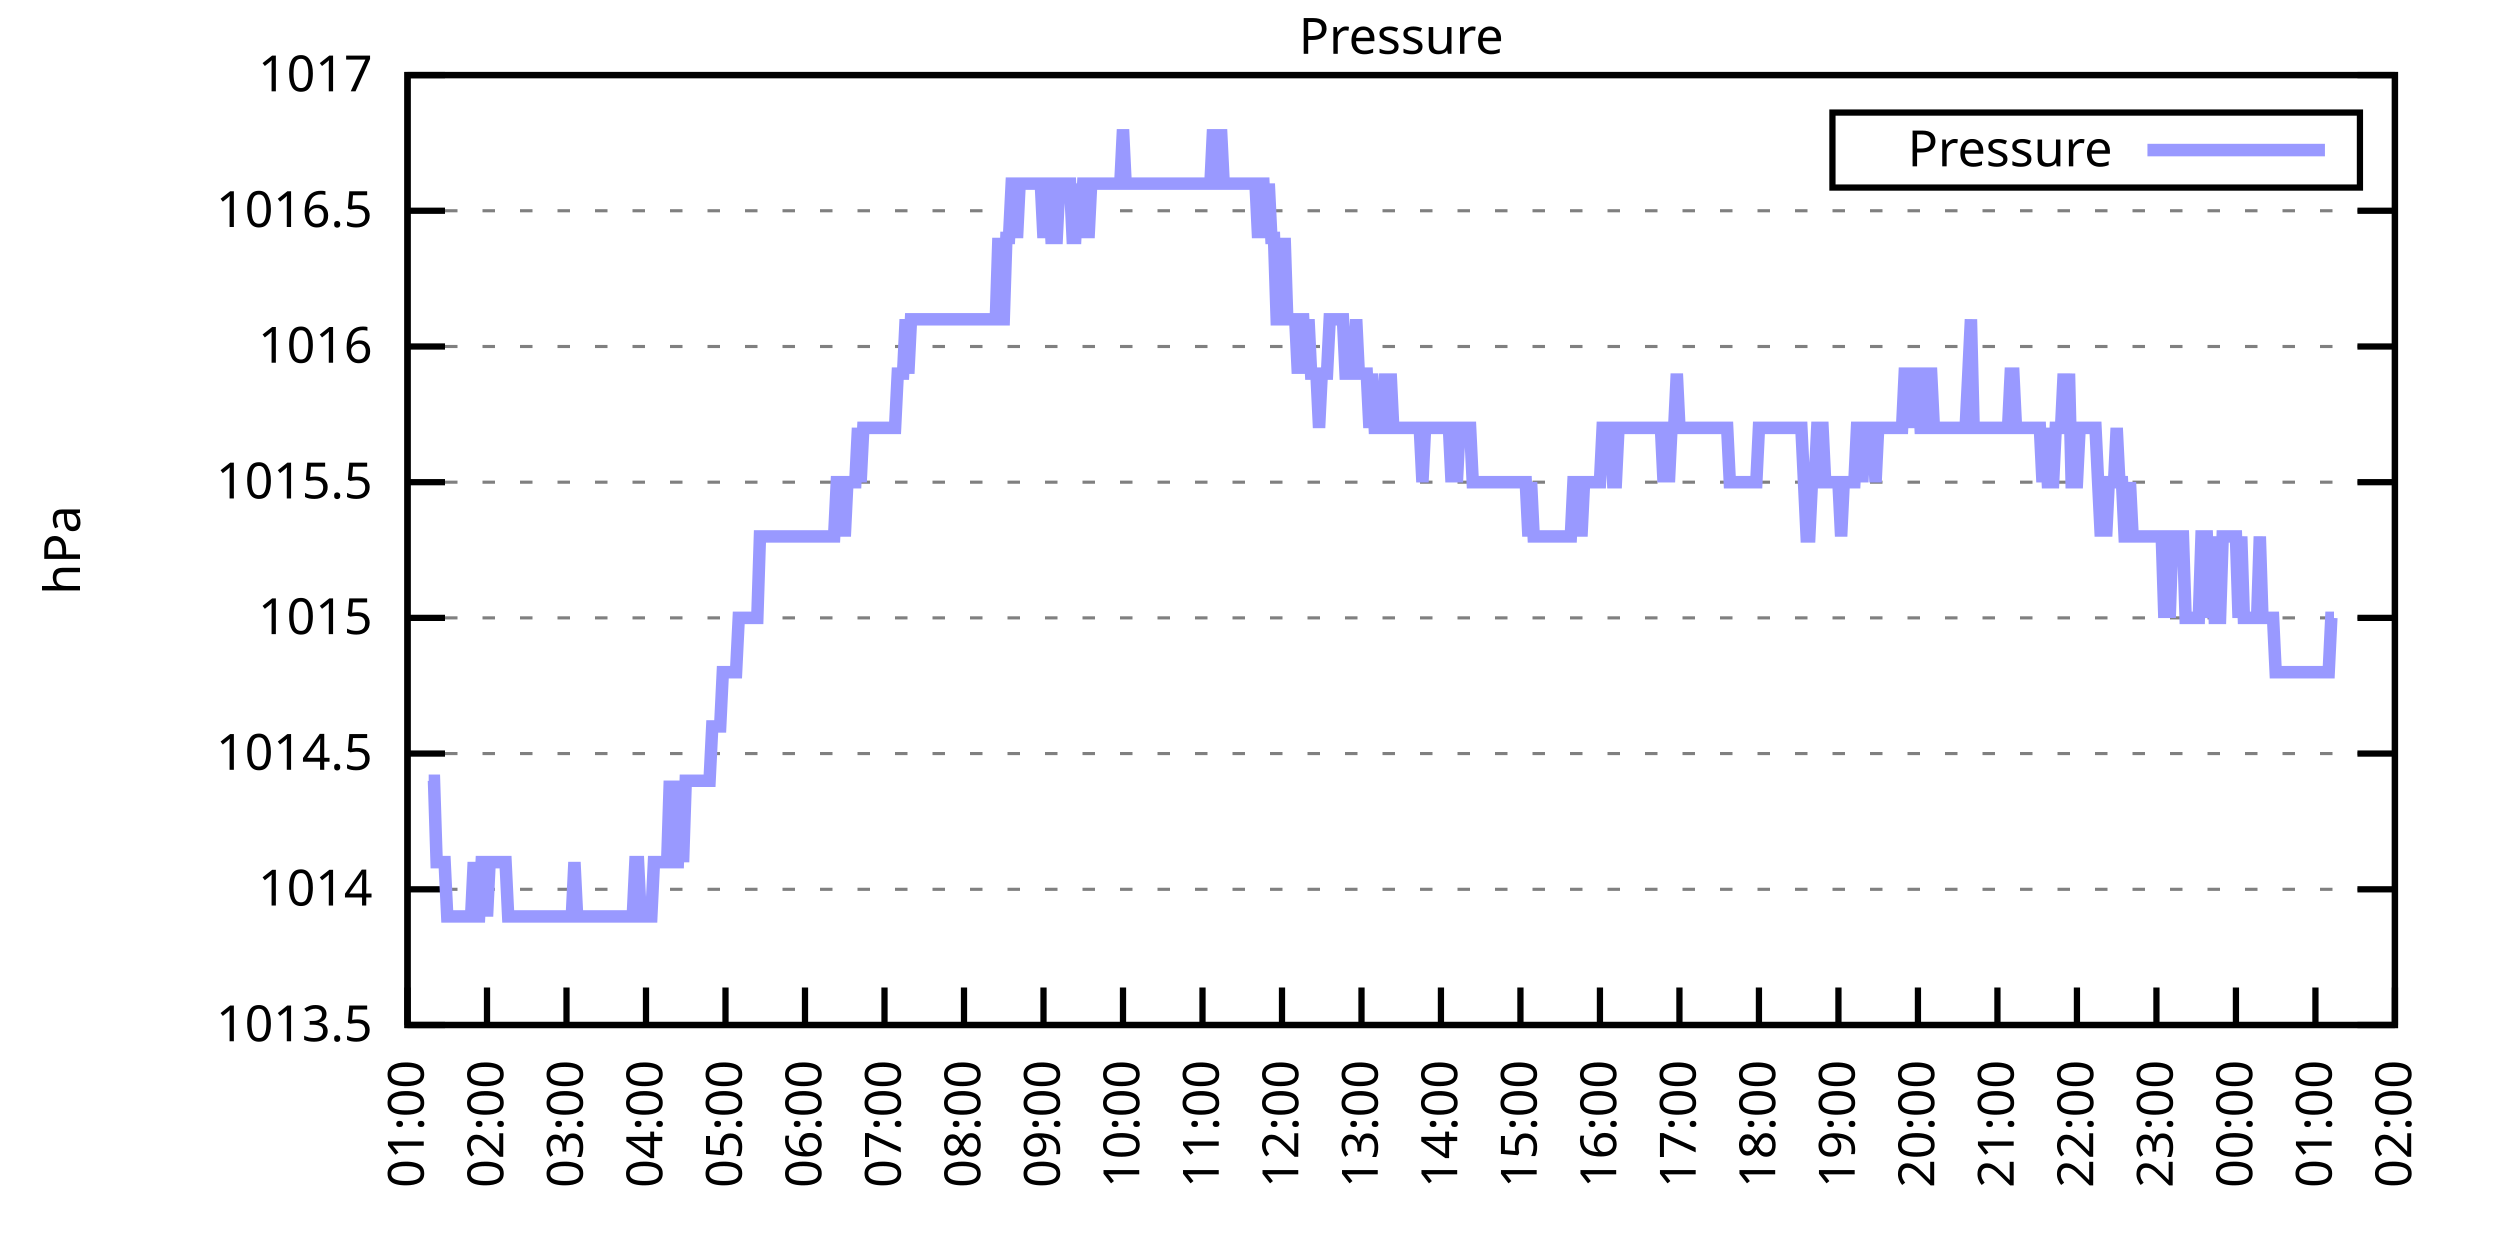
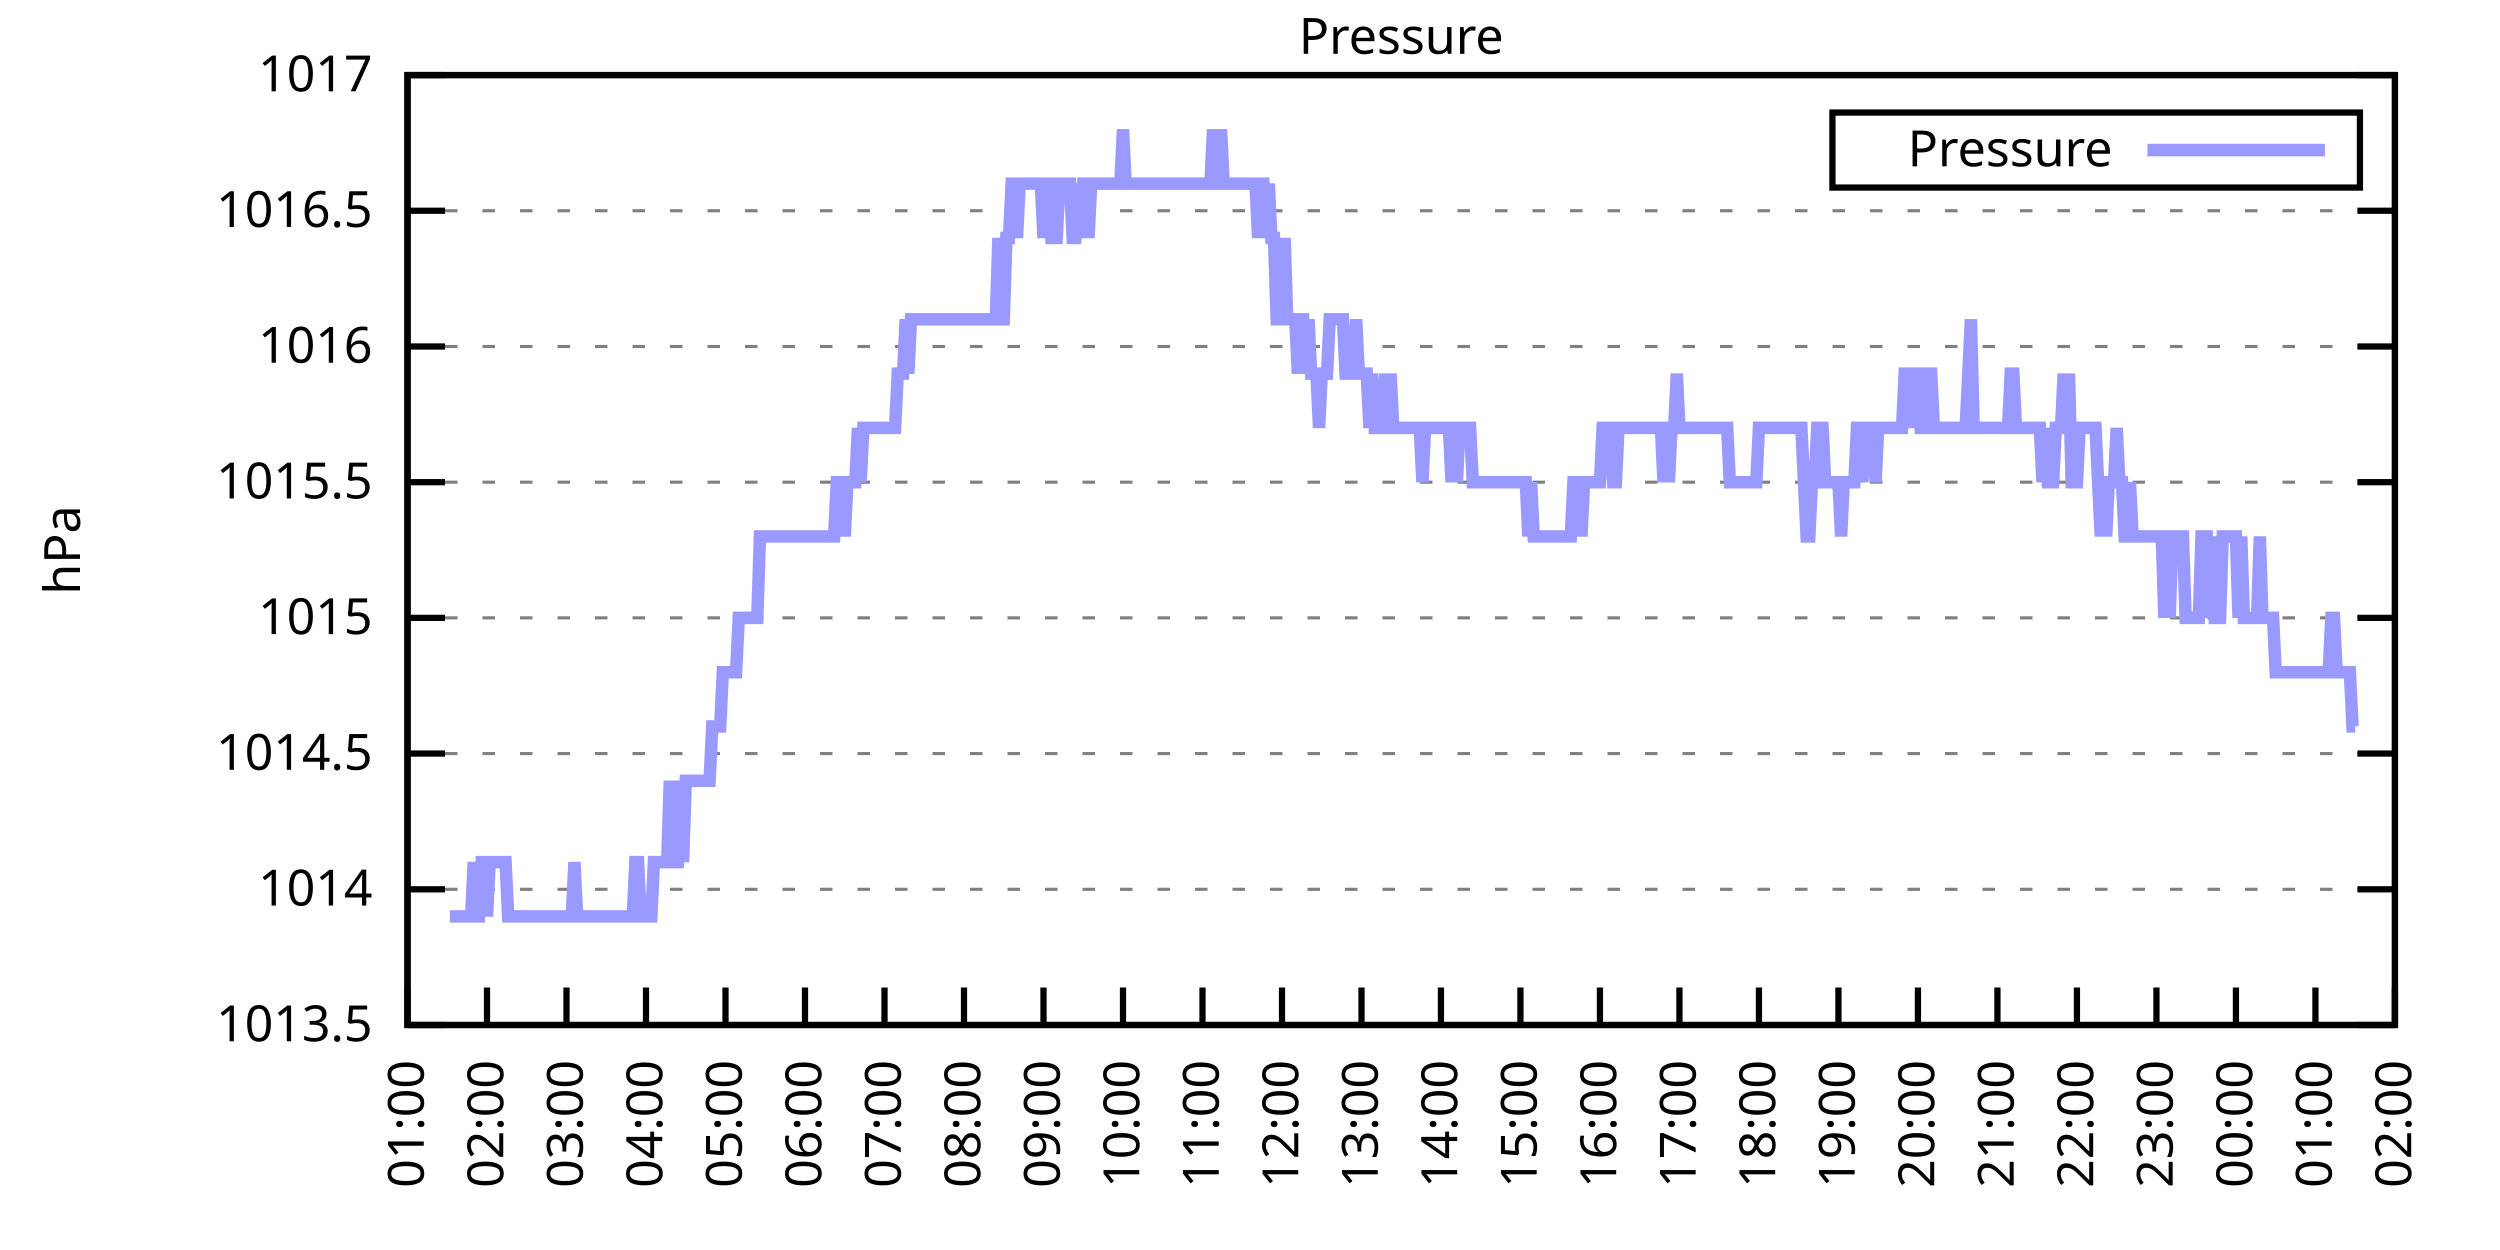
<svg xmlns="http://www.w3.org/2000/svg" xmlns:xlink="http://www.w3.org/1999/xlink" width="400" height="200" viewBox="0 0 400 200">
  <g id="gnuplot_canvas">
    <rect x="0" y="0" width="400" height="200" fill="none" />
    <defs>
      <circle id="gpDot" r="0.5" stroke-width="0.5" stroke="currentColor" />
      <path id="gpPt0" stroke-width="0.333" stroke="currentColor" d="M-1,0 h2 M0,-1 v2" />
      <path id="gpPt1" stroke-width="0.333" stroke="currentColor" d="M-1,-1 L1,1 M1,-1 L-1,1" />
      <path id="gpPt2" stroke-width="0.333" stroke="currentColor" d="M-1,0 L1,0 M0,-1 L0,1 M-1,-1 L1,1 M-1,1 L1,-1" />
      <rect id="gpPt3" stroke-width="0.333" stroke="currentColor" x="-1" y="-1" width="2" height="2" />
      <rect id="gpPt4" stroke-width="0.333" stroke="currentColor" fill="currentColor" x="-1" y="-1" width="2" height="2" />
      <circle id="gpPt5" stroke-width="0.333" stroke="currentColor" cx="0" cy="0" r="1" />
      <use xlink:href="#gpPt5" id="gpPt6" fill="currentColor" stroke="none" />
      <path id="gpPt7" stroke-width="0.333" stroke="currentColor" d="M0,-1.33 L-1.33,0.67 L1.33,0.67 z" />
      <use xlink:href="#gpPt7" id="gpPt8" fill="currentColor" stroke="none" />
      <use xlink:href="#gpPt7" id="gpPt9" stroke="currentColor" transform="rotate(180)" />
      <use xlink:href="#gpPt9" id="gpPt10" fill="currentColor" stroke="none" />
      <use xlink:href="#gpPt3" id="gpPt11" stroke="currentColor" transform="rotate(45)" />
      <use xlink:href="#gpPt11" id="gpPt12" fill="currentColor" stroke="none" />
      <path id="gpPt13" stroke-width="0.333" stroke="currentColor" d="M0,1.330 L1.265,0.411 L0.782,-1.067 L-0.782,-1.076 L-1.265,0.411 z" />
      <use xlink:href="#gpPt13" id="gpPt14" fill="currentColor" stroke="none" />
      <filter id="textbox" filterUnits="objectBoundingBox" x="0" y="0" height="1" width="1">
        <feFlood flood-color="white" flood-opacity="1" result="bgnd" />
        <feComposite in="SourceGraphic" in2="bgnd" operator="atop" />
      </filter>
      <filter id="greybox" filterUnits="objectBoundingBox" x="0" y="0" height="1" width="1">
        <feFlood flood-color="lightgrey" flood-opacity="1" result="grey" />
        <feComposite in="SourceGraphic" in2="grey" operator="atop" />
      </filter>
    </defs>
    <g fill="none" color="white" stroke="currentColor" stroke-width="1.00" stroke-linecap="butt" stroke-linejoin="miter">
</g>
    <g fill="none" color="black" stroke="currentColor" stroke-width="1.00" stroke-linecap="butt" stroke-linejoin="miter">
      <g stroke="none" shape-rendering="crispEdges">
        <polygon fill="rgb(255, 255, 255)" points="65.20,164.00 383.18,164.00 383.18,12.02 65.20,12.02 " />
      </g>
    </g>
    <g fill="none" color="black" stroke="currentColor" stroke-width="1.00" stroke-linecap="butt" stroke-linejoin="miter">
</g>
    <g fill="none" color="black" stroke="black" stroke-width="0.50" stroke-linecap="butt" stroke-linejoin="miter">
</g>
    <g fill="none" color="gray" stroke="currentColor" stroke-width="0.50" stroke-linecap="butt" stroke-linejoin="miter">
      <path stroke="gray" stroke-dasharray="2,4" class="gridline" d="M65.20,164.00 L383.19,164.00  " />
    </g>
    <g fill="none" color="gray" stroke="gray" stroke-width="1.00" stroke-linecap="butt" stroke-linejoin="miter">
</g>
    <g fill="none" color="black" stroke="currentColor" stroke-width="1.00" stroke-linecap="butt" stroke-linejoin="miter">
      <path stroke="black" d="M65.20,164.00 L71.20,164.00 M383.19,164.00 L377.19,164.00  " />
      <g transform="translate(59.60,166.60)" stroke="none" fill="black" font-family="Sans" font-size="8.00" text-anchor="end">
        <text>
          <tspan font-family="Sans"> 1013.5</tspan>
        </text>
      </g>
    </g>
    <g fill="none" color="black" stroke="currentColor" stroke-width="1.00" stroke-linecap="butt" stroke-linejoin="miter">
</g>
    <g fill="none" color="black" stroke="black" stroke-width="0.50" stroke-linecap="butt" stroke-linejoin="miter">
</g>
    <g fill="none" color="gray" stroke="currentColor" stroke-width="0.50" stroke-linecap="butt" stroke-linejoin="miter">
      <path stroke="gray" stroke-dasharray="2,4" class="gridline" d="M65.20,142.29 L383.19,142.29  " />
    </g>
    <g fill="none" color="gray" stroke="gray" stroke-width="1.00" stroke-linecap="butt" stroke-linejoin="miter">
</g>
    <g fill="none" color="black" stroke="currentColor" stroke-width="1.00" stroke-linecap="butt" stroke-linejoin="miter">
      <path stroke="black" d="M65.20,142.29 L71.20,142.29 M383.19,142.29 L377.19,142.29  " />
      <g transform="translate(59.60,144.89)" stroke="none" fill="black" font-family="Sans" font-size="8.00" text-anchor="end">
        <text>
          <tspan font-family="Sans"> 1014</tspan>
        </text>
      </g>
    </g>
    <g fill="none" color="black" stroke="currentColor" stroke-width="1.00" stroke-linecap="butt" stroke-linejoin="miter">
</g>
    <g fill="none" color="black" stroke="black" stroke-width="0.50" stroke-linecap="butt" stroke-linejoin="miter">
</g>
    <g fill="none" color="gray" stroke="currentColor" stroke-width="0.50" stroke-linecap="butt" stroke-linejoin="miter">
      <path stroke="gray" stroke-dasharray="2,4" class="gridline" d="M65.20,120.57 L383.19,120.57  " />
    </g>
    <g fill="none" color="gray" stroke="gray" stroke-width="1.00" stroke-linecap="butt" stroke-linejoin="miter">
</g>
    <g fill="none" color="black" stroke="currentColor" stroke-width="1.00" stroke-linecap="butt" stroke-linejoin="miter">
      <path stroke="black" d="M65.20,120.57 L71.20,120.57 M383.19,120.57 L377.19,120.57  " />
      <g transform="translate(59.60,123.17)" stroke="none" fill="black" font-family="Sans" font-size="8.00" text-anchor="end">
        <text>
          <tspan font-family="Sans"> 1014.5</tspan>
        </text>
      </g>
    </g>
    <g fill="none" color="black" stroke="currentColor" stroke-width="1.00" stroke-linecap="butt" stroke-linejoin="miter">
</g>
    <g fill="none" color="black" stroke="black" stroke-width="0.50" stroke-linecap="butt" stroke-linejoin="miter">
</g>
    <g fill="none" color="gray" stroke="currentColor" stroke-width="0.50" stroke-linecap="butt" stroke-linejoin="miter">
      <path stroke="gray" stroke-dasharray="2,4" class="gridline" d="M65.20,98.86 L383.19,98.86  " />
    </g>
    <g fill="none" color="gray" stroke="gray" stroke-width="1.00" stroke-linecap="butt" stroke-linejoin="miter">
</g>
    <g fill="none" color="black" stroke="currentColor" stroke-width="1.00" stroke-linecap="butt" stroke-linejoin="miter">
      <path stroke="black" d="M65.20,98.86 L71.20,98.86 M383.19,98.86 L377.19,98.86  " />
      <g transform="translate(59.60,101.46)" stroke="none" fill="black" font-family="Sans" font-size="8.00" text-anchor="end">
        <text>
          <tspan font-family="Sans"> 1015</tspan>
        </text>
      </g>
    </g>
    <g fill="none" color="black" stroke="currentColor" stroke-width="1.00" stroke-linecap="butt" stroke-linejoin="miter">
</g>
    <g fill="none" color="black" stroke="black" stroke-width="0.50" stroke-linecap="butt" stroke-linejoin="miter">
</g>
    <g fill="none" color="gray" stroke="currentColor" stroke-width="0.50" stroke-linecap="butt" stroke-linejoin="miter">
      <path stroke="gray" stroke-dasharray="2,4" class="gridline" d="M65.20,77.15 L383.19,77.15  " />
    </g>
    <g fill="none" color="gray" stroke="gray" stroke-width="1.00" stroke-linecap="butt" stroke-linejoin="miter">
</g>
    <g fill="none" color="black" stroke="currentColor" stroke-width="1.00" stroke-linecap="butt" stroke-linejoin="miter">
      <path stroke="black" d="M65.20,77.15 L71.20,77.15 M383.19,77.15 L377.19,77.15  " />
      <g transform="translate(59.60,79.75)" stroke="none" fill="black" font-family="Sans" font-size="8.00" text-anchor="end">
        <text>
          <tspan font-family="Sans"> 1015.5</tspan>
        </text>
      </g>
    </g>
    <g fill="none" color="black" stroke="currentColor" stroke-width="1.00" stroke-linecap="butt" stroke-linejoin="miter">
</g>
    <g fill="none" color="black" stroke="black" stroke-width="0.50" stroke-linecap="butt" stroke-linejoin="miter">
</g>
    <g fill="none" color="gray" stroke="currentColor" stroke-width="0.50" stroke-linecap="butt" stroke-linejoin="miter">
      <path stroke="gray" stroke-dasharray="2,4" class="gridline" d="M65.20,55.44 L383.19,55.44  " />
    </g>
    <g fill="none" color="gray" stroke="gray" stroke-width="1.00" stroke-linecap="butt" stroke-linejoin="miter">
</g>
    <g fill="none" color="black" stroke="currentColor" stroke-width="1.00" stroke-linecap="butt" stroke-linejoin="miter">
      <path stroke="black" d="M65.20,55.44 L71.20,55.44 M383.19,55.44 L377.19,55.44  " />
      <g transform="translate(59.60,58.04)" stroke="none" fill="black" font-family="Sans" font-size="8.00" text-anchor="end">
        <text>
          <tspan font-family="Sans"> 1016</tspan>
        </text>
      </g>
    </g>
    <g fill="none" color="black" stroke="currentColor" stroke-width="1.00" stroke-linecap="butt" stroke-linejoin="miter">
</g>
    <g fill="none" color="black" stroke="black" stroke-width="0.50" stroke-linecap="butt" stroke-linejoin="miter">
</g>
    <g fill="none" color="gray" stroke="currentColor" stroke-width="0.50" stroke-linecap="butt" stroke-linejoin="miter">
      <path stroke="gray" stroke-dasharray="2,4" class="gridline" d="M65.20,33.72 L383.19,33.72  " />
    </g>
    <g fill="none" color="gray" stroke="gray" stroke-width="1.00" stroke-linecap="butt" stroke-linejoin="miter">
</g>
    <g fill="none" color="black" stroke="currentColor" stroke-width="1.00" stroke-linecap="butt" stroke-linejoin="miter">
      <path stroke="black" d="M65.20,33.72 L71.20,33.72 M383.19,33.72 L377.19,33.72  " />
      <g transform="translate(59.60,36.32)" stroke="none" fill="black" font-family="Sans" font-size="8.00" text-anchor="end">
        <text>
          <tspan font-family="Sans"> 1016.5</tspan>
        </text>
      </g>
    </g>
    <g fill="none" color="black" stroke="currentColor" stroke-width="1.00" stroke-linecap="butt" stroke-linejoin="miter">
</g>
    <g fill="none" color="black" stroke="black" stroke-width="0.50" stroke-linecap="butt" stroke-linejoin="miter">
</g>
    <g fill="none" color="gray" stroke="currentColor" stroke-width="0.50" stroke-linecap="butt" stroke-linejoin="miter">
      <path stroke="gray" stroke-dasharray="2,4" class="gridline" d="M65.20,12.01 L383.19,12.01  " />
    </g>
    <g fill="none" color="gray" stroke="gray" stroke-width="1.00" stroke-linecap="butt" stroke-linejoin="miter">
</g>
    <g fill="none" color="black" stroke="currentColor" stroke-width="1.00" stroke-linecap="butt" stroke-linejoin="miter">
      <path stroke="black" d="M65.20,12.01 L71.20,12.01 M383.19,12.01 L377.19,12.01  " />
      <g transform="translate(59.60,14.61)" stroke="none" fill="black" font-family="Sans" font-size="8.00" text-anchor="end">
        <text>
          <tspan font-family="Sans"> 1017</tspan>
        </text>
      </g>
    </g>
    <g fill="none" color="black" stroke="currentColor" stroke-width="1.00" stroke-linecap="butt" stroke-linejoin="miter">
      <path stroke="black" d="M65.20,164.00 L65.20,158.00  " />
      <g transform="translate(67.80,169.60) rotate(270.00)" stroke="none" fill="black" font-family="Sans" font-size="8.00" text-anchor="end">
        <text>
          <tspan font-family="Sans">01:00</tspan>
        </text>
      </g>
    </g>
    <g fill="none" color="black" stroke="currentColor" stroke-width="1.00" stroke-linecap="butt" stroke-linejoin="miter">
      <path stroke="black" d="M77.92,164.00 L77.92,158.00  " />
      <g transform="translate(80.52,169.60) rotate(270.00)" stroke="none" fill="black" font-family="Sans" font-size="8.00" text-anchor="end">
        <text>
          <tspan font-family="Sans">02:00</tspan>
        </text>
      </g>
    </g>
    <g fill="none" color="black" stroke="currentColor" stroke-width="1.00" stroke-linecap="butt" stroke-linejoin="miter">
      <path stroke="black" d="M90.64,164.00 L90.64,158.00  " />
      <g transform="translate(93.24,169.60) rotate(270.00)" stroke="none" fill="black" font-family="Sans" font-size="8.00" text-anchor="end">
        <text>
          <tspan font-family="Sans">03:00</tspan>
        </text>
      </g>
    </g>
    <g fill="none" color="black" stroke="currentColor" stroke-width="1.00" stroke-linecap="butt" stroke-linejoin="miter">
      <path stroke="black" d="M103.36,164.00 L103.36,158.00  " />
      <g transform="translate(105.96,169.60) rotate(270.00)" stroke="none" fill="black" font-family="Sans" font-size="8.00" text-anchor="end">
        <text>
          <tspan font-family="Sans">04:00</tspan>
        </text>
      </g>
    </g>
    <g fill="none" color="black" stroke="currentColor" stroke-width="1.00" stroke-linecap="butt" stroke-linejoin="miter">
      <path stroke="black" d="M116.08,164.00 L116.08,158.00  " />
      <g transform="translate(118.68,169.60) rotate(270.00)" stroke="none" fill="black" font-family="Sans" font-size="8.00" text-anchor="end">
        <text>
          <tspan font-family="Sans">05:00</tspan>
        </text>
      </g>
    </g>
    <g fill="none" color="black" stroke="currentColor" stroke-width="1.00" stroke-linecap="butt" stroke-linejoin="miter">
      <path stroke="black" d="M128.80,164.00 L128.80,158.00  " />
      <g transform="translate(131.40,169.60) rotate(270.00)" stroke="none" fill="black" font-family="Sans" font-size="8.00" text-anchor="end">
        <text>
          <tspan font-family="Sans">06:00</tspan>
        </text>
      </g>
    </g>
    <g fill="none" color="black" stroke="currentColor" stroke-width="1.00" stroke-linecap="butt" stroke-linejoin="miter">
      <path stroke="black" d="M141.52,164.00 L141.52,158.00  " />
      <g transform="translate(144.12,169.60) rotate(270.00)" stroke="none" fill="black" font-family="Sans" font-size="8.00" text-anchor="end">
        <text>
          <tspan font-family="Sans">07:00</tspan>
        </text>
      </g>
    </g>
    <g fill="none" color="black" stroke="currentColor" stroke-width="1.00" stroke-linecap="butt" stroke-linejoin="miter">
      <path stroke="black" d="M154.24,164.00 L154.24,158.00  " />
      <g transform="translate(156.84,169.60) rotate(270.00)" stroke="none" fill="black" font-family="Sans" font-size="8.00" text-anchor="end">
        <text>
          <tspan font-family="Sans">08:00</tspan>
        </text>
      </g>
    </g>
    <g fill="none" color="black" stroke="currentColor" stroke-width="1.00" stroke-linecap="butt" stroke-linejoin="miter">
      <path stroke="black" d="M166.96,164.00 L166.96,158.00  " />
      <g transform="translate(169.56,169.60) rotate(270.00)" stroke="none" fill="black" font-family="Sans" font-size="8.00" text-anchor="end">
        <text>
          <tspan font-family="Sans">09:00</tspan>
        </text>
      </g>
    </g>
    <g fill="none" color="black" stroke="currentColor" stroke-width="1.00" stroke-linecap="butt" stroke-linejoin="miter">
      <path stroke="black" d="M179.68,164.00 L179.68,158.00  " />
      <g transform="translate(182.28,169.60) rotate(270.00)" stroke="none" fill="black" font-family="Sans" font-size="8.00" text-anchor="end">
        <text>
          <tspan font-family="Sans">10:00</tspan>
        </text>
      </g>
    </g>
    <g fill="none" color="black" stroke="currentColor" stroke-width="1.00" stroke-linecap="butt" stroke-linejoin="miter">
      <path stroke="black" d="M192.40,164.00 L192.40,158.00  " />
      <g transform="translate(195.00,169.60) rotate(270.00)" stroke="none" fill="black" font-family="Sans" font-size="8.00" text-anchor="end">
        <text>
          <tspan font-family="Sans">11:00</tspan>
        </text>
      </g>
    </g>
    <g fill="none" color="black" stroke="currentColor" stroke-width="1.00" stroke-linecap="butt" stroke-linejoin="miter">
      <path stroke="black" d="M205.12,164.00 L205.12,158.00  " />
      <g transform="translate(207.72,169.60) rotate(270.00)" stroke="none" fill="black" font-family="Sans" font-size="8.00" text-anchor="end">
        <text>
          <tspan font-family="Sans">12:00</tspan>
        </text>
      </g>
    </g>
    <g fill="none" color="black" stroke="currentColor" stroke-width="1.00" stroke-linecap="butt" stroke-linejoin="miter">
      <path stroke="black" d="M217.84,164.00 L217.84,158.00  " />
      <g transform="translate(220.44,169.60) rotate(270.00)" stroke="none" fill="black" font-family="Sans" font-size="8.00" text-anchor="end">
        <text>
          <tspan font-family="Sans">13:00</tspan>
        </text>
      </g>
    </g>
    <g fill="none" color="black" stroke="currentColor" stroke-width="1.00" stroke-linecap="butt" stroke-linejoin="miter">
      <path stroke="black" d="M230.55,164.00 L230.55,158.00  " />
      <g transform="translate(233.15,169.60) rotate(270.00)" stroke="none" fill="black" font-family="Sans" font-size="8.00" text-anchor="end">
        <text>
          <tspan font-family="Sans">14:00</tspan>
        </text>
      </g>
    </g>
    <g fill="none" color="black" stroke="currentColor" stroke-width="1.00" stroke-linecap="butt" stroke-linejoin="miter">
      <path stroke="black" d="M243.27,164.00 L243.27,158.00  " />
      <g transform="translate(245.87,169.60) rotate(270.00)" stroke="none" fill="black" font-family="Sans" font-size="8.00" text-anchor="end">
        <text>
          <tspan font-family="Sans">15:00</tspan>
        </text>
      </g>
    </g>
    <g fill="none" color="black" stroke="currentColor" stroke-width="1.00" stroke-linecap="butt" stroke-linejoin="miter">
      <path stroke="black" d="M255.99,164.00 L255.99,158.00  " />
      <g transform="translate(258.59,169.60) rotate(270.00)" stroke="none" fill="black" font-family="Sans" font-size="8.00" text-anchor="end">
        <text>
          <tspan font-family="Sans">16:00</tspan>
        </text>
      </g>
    </g>
    <g fill="none" color="black" stroke="currentColor" stroke-width="1.00" stroke-linecap="butt" stroke-linejoin="miter">
      <path stroke="black" d="M268.71,164.00 L268.71,158.00  " />
      <g transform="translate(271.31,169.60) rotate(270.00)" stroke="none" fill="black" font-family="Sans" font-size="8.00" text-anchor="end">
        <text>
          <tspan font-family="Sans">17:00</tspan>
        </text>
      </g>
    </g>
    <g fill="none" color="black" stroke="currentColor" stroke-width="1.00" stroke-linecap="butt" stroke-linejoin="miter">
      <path stroke="black" d="M281.43,164.00 L281.43,158.00  " />
      <g transform="translate(284.03,169.60) rotate(270.00)" stroke="none" fill="black" font-family="Sans" font-size="8.00" text-anchor="end">
        <text>
          <tspan font-family="Sans">18:00</tspan>
        </text>
      </g>
    </g>
    <g fill="none" color="black" stroke="currentColor" stroke-width="1.00" stroke-linecap="butt" stroke-linejoin="miter">
      <path stroke="black" d="M294.15,164.00 L294.15,158.00  " />
      <g transform="translate(296.75,169.60) rotate(270.00)" stroke="none" fill="black" font-family="Sans" font-size="8.00" text-anchor="end">
        <text>
          <tspan font-family="Sans">19:00</tspan>
        </text>
      </g>
    </g>
    <g fill="none" color="black" stroke="currentColor" stroke-width="1.00" stroke-linecap="butt" stroke-linejoin="miter">
      <path stroke="black" d="M306.87,164.00 L306.87,158.00  " />
      <g transform="translate(309.47,169.60) rotate(270.00)" stroke="none" fill="black" font-family="Sans" font-size="8.00" text-anchor="end">
        <text>
          <tspan font-family="Sans">20:00</tspan>
        </text>
      </g>
    </g>
    <g fill="none" color="black" stroke="currentColor" stroke-width="1.00" stroke-linecap="butt" stroke-linejoin="miter">
      <path stroke="black" d="M319.59,164.00 L319.59,158.00  " />
      <g transform="translate(322.19,169.60) rotate(270.00)" stroke="none" fill="black" font-family="Sans" font-size="8.00" text-anchor="end">
        <text>
          <tspan font-family="Sans">21:00</tspan>
        </text>
      </g>
    </g>
    <g fill="none" color="black" stroke="currentColor" stroke-width="1.00" stroke-linecap="butt" stroke-linejoin="miter">
      <path stroke="black" d="M332.31,164.00 L332.31,158.00  " />
      <g transform="translate(334.91,169.60) rotate(270.00)" stroke="none" fill="black" font-family="Sans" font-size="8.00" text-anchor="end">
        <text>
          <tspan font-family="Sans">22:00</tspan>
        </text>
      </g>
    </g>
    <g fill="none" color="black" stroke="currentColor" stroke-width="1.00" stroke-linecap="butt" stroke-linejoin="miter">
      <path stroke="black" d="M345.03,164.00 L345.03,158.00  " />
      <g transform="translate(347.63,169.60) rotate(270.00)" stroke="none" fill="black" font-family="Sans" font-size="8.00" text-anchor="end">
        <text>
          <tspan font-family="Sans">23:00</tspan>
        </text>
      </g>
    </g>
    <g fill="none" color="black" stroke="currentColor" stroke-width="1.00" stroke-linecap="butt" stroke-linejoin="miter">
      <path stroke="black" d="M357.75,164.00 L357.75,158.00  " />
      <g transform="translate(360.35,169.60) rotate(270.00)" stroke="none" fill="black" font-family="Sans" font-size="8.00" text-anchor="end">
        <text>
          <tspan font-family="Sans">00:00</tspan>
        </text>
      </g>
    </g>
    <g fill="none" color="black" stroke="currentColor" stroke-width="1.00" stroke-linecap="butt" stroke-linejoin="miter">
      <path stroke="black" d="M370.47,164.00 L370.47,158.00  " />
      <g transform="translate(373.07,169.60) rotate(270.00)" stroke="none" fill="black" font-family="Sans" font-size="8.00" text-anchor="end">
        <text>
          <tspan font-family="Sans">01:00</tspan>
        </text>
      </g>
    </g>
    <g fill="none" color="black" stroke="currentColor" stroke-width="1.00" stroke-linecap="butt" stroke-linejoin="miter">
      <path stroke="black" d="M383.19,164.00 L383.19,158.00  " />
      <g transform="translate(385.79,169.60) rotate(270.00)" stroke="none" fill="black" font-family="Sans" font-size="8.00" text-anchor="end">
        <text>
          <tspan font-family="Sans">02:00</tspan>
        </text>
      </g>
    </g>
    <g fill="none" color="black" stroke="currentColor" stroke-width="1.00" stroke-linecap="butt" stroke-linejoin="miter">
</g>
    <g fill="none" color="black" stroke="currentColor" stroke-width="1.00" stroke-linecap="butt" stroke-linejoin="miter">
      <path stroke="black" d="M65.20,12.01 L65.20,164.00 L383.19,164.00 L383.19,12.01 L65.20,12.01 Z  " />
    </g>
    <g fill="none" color="black" stroke="currentColor" stroke-width="1.00" stroke-linecap="butt" stroke-linejoin="miter">
</g>
    <g fill="none" color="black" stroke="currentColor" stroke-width="1.00" stroke-linecap="butt" stroke-linejoin="miter">
      <path stroke="black" d="M293.19,30.01 L293.19,18.01 L377.59,18.01 L377.59,30.01 L293.19,30.01 Z  " />
    </g>
    <g id="Pressure_plot_1">
      <g fill="none" color="white" stroke="black" stroke-width="2.00" stroke-linecap="butt" stroke-linejoin="miter">
</g>
      <g fill="none" color="black" stroke="currentColor" stroke-width="2.00" stroke-linecap="butt" stroke-linejoin="miter">
        <g transform="translate(337.99,26.61)" stroke="none" fill="black" font-family="Sans" font-size="8.00" text-anchor="end">
          <text>
            <tspan font-family="Sans">Pressure</tspan>
          </text>
        </g>
      </g>
      <g fill="none" color="black" stroke="currentColor" stroke-width="2.00" stroke-linecap="butt" stroke-linejoin="miter">
-         <path stroke="rgb(153, 153, 255)" d="M343.59,24.01 L371.99,24.01 M68.59,124.92 L69.02,124.92 L69.44,124.92 L69.86,137.94 L70.29,137.94 L70.71,137.94   L71.14,137.94 L71.56,146.63 L71.98,146.63 L72.41,146.63 L72.83,146.63 L73.26,146.63 L73.68,146.63 L74.10,146.63   L74.53,146.63 L74.95,146.63 L75.38,146.63 L75.80,137.94 L76.22,146.63 L76.65,146.63 L77.07,137.94 L77.50,137.94   L77.92,146.63 L78.34,137.94 L78.77,137.94 L79.19,137.94 L79.62,137.94 L80.04,137.94 L80.46,137.94 L80.89,137.94   L81.31,146.63 L81.74,146.63 L82.16,146.63 L82.58,146.63 L83.01,146.63 L83.43,146.63 L83.86,146.63 L84.28,146.63   L84.70,146.63 L85.13,146.63 L85.55,146.63 L85.98,146.63 L86.40,146.63 L86.82,146.63 L87.25,146.63 L87.67,146.63   L88.10,146.63 L88.52,146.63 L88.94,146.63 L89.37,146.63 L89.79,146.63 L90.22,146.63 L90.64,146.63 L91.06,146.63   L91.49,146.63 L91.91,137.94 L92.34,146.63 L92.76,146.63 L93.18,146.63 L93.61,146.63 L94.03,146.63 L94.46,146.63   L94.88,146.63 L95.30,146.63 L95.73,146.63 L96.15,146.63 L96.58,146.63 L97.00,146.63 L97.42,146.63 L97.85,146.63   L98.27,146.63 L98.69,146.63 L99.12,146.63 L99.54,146.63 L99.97,146.63 L100.39,146.63 L100.81,146.63 L101.24,146.63   L101.66,137.94 L102.09,137.94 L102.51,146.63 L102.93,146.63 L103.36,146.63 L103.78,146.63 L104.21,146.63 L104.63,137.94   L105.05,137.94 L105.48,137.94 L105.90,137.94 L106.33,137.94 L106.75,137.94 L107.17,124.92 L107.60,137.94 L108.02,137.94   L108.45,137.94 L108.87,124.92 L109.29,137.94 L109.72,124.92 L110.14,124.92 L110.57,124.92 L110.99,124.92 L111.41,124.92   L111.84,124.92 L112.26,124.92 L112.69,124.92 L113.11,124.92 L113.53,124.92 L113.96,116.23 L114.38,116.23 L114.81,116.23   L115.23,116.23 L115.65,107.55 L116.08,107.55 L116.50,107.55 L116.93,107.55 L117.35,107.55 L117.77,107.55 L118.20,98.86   L118.62,98.86 L119.05,98.86 L119.47,98.86 L119.89,98.86 L120.32,98.86 L120.74,98.86 L121.17,98.86 L121.59,85.83   L122.01,85.83 L122.44,85.83 L122.86,85.83 L123.29,85.83 L123.71,85.83 L124.13,85.83 L124.56,85.83 L124.98,85.83   L125.41,85.83 L125.83,85.83 L126.25,85.83 L126.68,85.83 L127.10,85.83 L127.53,85.83 L127.95,85.83 L128.37,85.83   L128.80,85.83 L129.22,85.83 L129.65,85.83 L130.07,85.83 L130.49,85.83 L130.92,85.83 L131.34,85.83 L131.77,85.83   L132.19,85.83 L132.61,85.83 L133.04,85.83 L133.46,85.83 L133.89,77.15 L134.31,77.15 L134.73,77.15 L135.16,85.83   L135.58,77.15 L136.01,77.15 L136.43,77.15 L136.85,77.15 L137.28,68.46 L137.70,77.15 L138.13,68.46 L138.55,68.46   L138.97,68.46 L139.40,68.46 L139.82,68.46 L140.25,68.46 L140.67,68.46 L141.09,68.46 L141.52,68.46 L141.94,68.46   L142.37,68.46 L142.79,68.46 L143.21,68.46 L143.64,59.78 L144.06,59.78 L144.49,59.78 L144.91,51.09 L145.33,59.78   L145.76,51.09 L146.18,51.09 L146.61,51.09 L147.03,51.09 L147.45,51.09 L147.88,51.09 L148.30,51.09 L148.73,51.09   L149.15,51.09 L149.57,51.09 L150.00,51.09 L150.42,51.09 L150.85,51.09 L151.27,51.09 L151.69,51.09 L152.12,51.09   L152.54,51.09 L152.97,51.09 L153.39,51.09 L153.81,51.09 L154.24,51.09 L154.66,51.09 L155.09,51.09 L155.51,51.09   L155.93,51.09 L156.36,51.09 L156.78,51.09 L157.21,51.09 L157.63,51.09 L158.05,51.09 L158.48,51.09 L158.90,51.09   L159.33,51.09 L159.75,38.07 L160.17,51.09 L160.60,51.09 L161.02,38.07 L161.44,38.07 L161.87,29.38 L162.29,29.38   L162.72,38.07 L163.14,29.38 L163.56,29.38 L163.99,29.38 L164.41,29.38 L164.84,29.38 L165.26,29.38 L165.68,29.38   L166.11,29.38 L166.53,29.38 L166.96,38.07 L167.38,29.38 L167.80,29.38 L168.23,38.07 L168.65,38.07 L169.08,38.07   L169.50,29.38 L169.92,29.38 L170.35,29.38 L170.77,29.38 L171.20,29.38 L171.62,38.07 L172.04,38.07 L172.47,29.38   L172.89,38.07 L173.32,29.38 L173.74,29.38 L174.16,38.07 L174.59,29.38 L175.01,29.38 L175.44,29.38 L175.86,29.38   L176.28,29.38 L176.71,29.38 L177.13,29.38 L177.56,29.38 L177.98,29.38 L178.40,29.38 L178.83,29.38 L179.25,29.38   L179.68,20.70 L180.10,29.38 L180.52,29.38 L180.95,29.38 L181.37,29.38 L181.80,29.38 L182.22,29.38 L182.64,29.38   L183.07,29.38 L183.49,29.38 L183.92,29.38 L184.34,29.38 L184.76,29.38 L185.19,29.38 L185.61,29.38 L186.04,29.38   L186.46,29.38 L186.88,29.38 L187.31,29.38 L187.73,29.38 L188.16,29.38 L188.58,29.38 L189.00,29.38 L189.43,29.38   L189.85,29.38 L190.28,29.38 L190.70,29.38 L191.12,29.38 L191.55,29.38 L191.97,29.38 L192.40,29.38 L192.82,29.38   L193.24,29.38 L193.67,29.38 L194.09,20.70 L194.52,29.38 L194.94,29.38 L195.36,20.70 L195.79,29.38 L196.21,29.38   L196.64,29.38 L197.06,29.38 L197.48,29.38 L197.91,29.38 L198.33,29.38 L198.76,29.38 L199.18,29.38 L199.60,29.38   L200.03,29.38 L200.45,29.38 L200.88,29.38 L201.30,38.07 L201.72,29.38 L202.15,29.38 L202.57,38.07 L203.00,29.38   L203.42,38.07 L203.84,38.07 L204.27,51.09 L204.69,51.09 L205.12,51.09 L205.54,38.07 L205.96,51.09 L206.39,51.09   L206.81,51.09 L207.24,51.09 L207.66,59.78 L208.08,51.09 L208.51,51.09 L208.93,59.78 L209.36,51.09 L209.78,59.78   L210.20,59.78 L210.63,59.78 L211.05,68.46 L211.48,59.78 L211.90,59.78 L212.32,59.78 L212.75,51.09 L213.17,51.09   L213.60,51.09 L214.02,51.09 L214.44,51.09 L214.87,51.09 L215.29,59.78 L215.72,59.78 L216.14,59.78 L216.56,59.78   L216.99,51.09 L217.41,59.78 L217.84,59.78 L218.26,59.78 L218.68,59.78 L219.11,68.46 L219.53,59.78 L219.96,68.46   L220.38,68.46 L220.80,68.46 L221.23,68.46 L221.65,59.78 L222.08,68.46 L222.50,59.78 L222.92,68.46 L223.35,68.46   L223.77,68.46 L224.20,68.46 L224.62,68.46 L225.04,68.46 L225.47,68.46 L225.89,68.46 L226.31,68.46 L226.74,68.46   L227.16,68.46 L227.59,77.15 L228.01,68.46 L228.43,68.46 L228.86,68.46 L229.28,68.46 L229.71,68.46 L230.13,68.46   L230.55,68.46 L230.98,68.46 L231.40,68.46 L231.83,68.46 L232.25,77.15 L232.67,68.46 L233.10,77.15 L233.52,68.46   L233.95,68.46 L234.37,68.46 L234.79,68.46 L235.22,68.46 L235.64,77.15 L236.07,77.15 L236.49,77.15 L236.91,77.15   L237.34,77.15 L237.76,77.15 L238.19,77.15 L238.61,77.15 L239.03,77.15 L239.46,77.15 L239.88,77.15 L240.31,77.15   L240.73,77.15 L241.15,77.15 L241.58,77.15 L242.00,77.15 L242.43,77.15 L242.85,77.15 L243.27,77.15 L243.70,77.15   L244.12,77.15 L244.55,85.83 L244.97,77.15 L245.39,85.83 L245.82,85.83 L246.24,85.83 L246.67,85.83 L247.09,85.83   L247.51,85.83 L247.94,85.83 L248.36,85.83 L248.79,85.83 L249.21,85.83 L249.63,85.83 L250.06,85.83 L250.48,85.83   L250.91,85.83 L251.33,85.83 L251.75,77.15 L252.18,77.15 L252.60,77.15 L253.03,85.83 L253.45,77.15 L253.87,77.15   L254.30,77.15 L254.72,77.15 L255.15,77.15 L255.57,77.15 L255.99,77.15 L256.42,68.46 L256.84,68.46 L257.27,68.46   L257.69,68.46 L258.11,77.15 L258.54,77.15 L258.96,68.46 L259.39,68.46 L259.81,68.46 L260.23,68.46 L260.66,68.46   L261.08,68.46 L261.51,68.46 L261.93,68.46 L262.35,68.46 L262.78,68.46 L263.20,68.46 L263.63,68.46 L264.05,68.46   L264.47,68.46 L264.90,68.46 L265.32,68.46 L265.75,68.46 L266.17,77.15 L266.59,68.46 L267.02,77.15 L267.44,68.46   L267.87,68.46 L268.29,59.78 L268.71,68.46 L269.14,68.46 L269.56,68.46 L269.99,68.46 L270.41,68.46 L270.83,68.46   L271.26,68.46 L271.68,68.46 L272.11,68.46 L272.53,68.46 L272.95,68.46 L273.38,68.46 L273.80,68.46 L274.23,68.46   L274.65,68.46 L275.07,68.46 L275.50,68.46 L275.92,68.46 L276.35,68.46 L276.77,77.15 L277.19,77.15 L277.62,77.15   L278.04,77.15 L278.47,77.15 L278.89,77.15 L279.31,77.15 L279.74,77.15 L280.16,77.15 L280.59,77.15 L281.01,77.15   L281.43,68.46 L281.86,68.46 L282.28,68.46 L282.71,68.46 L283.13,68.46 L283.55,68.46 L283.98,68.46 L284.40,68.46   L284.83,68.46 L285.25,68.46 L285.67,68.46 L286.10,68.46 L286.52,68.46 L286.95,68.46 L287.37,68.46 L287.79,68.46   L288.22,68.46 L288.64,77.15 L289.06,85.83 L289.49,85.83 L289.91,77.15 L290.34,77.15 L290.76,68.46 L291.18,68.46   L291.61,68.46 L292.03,77.15 L292.46,77.15 L292.88,77.15 L293.30,77.15 L293.73,77.15 L294.15,77.15 L294.58,85.83   L295.00,77.15 L295.42,77.15 L295.85,77.15 L296.27,77.15 L296.70,77.15 L297.12,68.46 L297.54,68.46 L297.97,77.15   L298.39,68.46 L298.82,68.46 L299.24,68.46 L299.66,68.46 L300.09,77.15 L300.51,68.46 L300.94,68.46 L301.36,68.46   L301.78,68.46 L302.21,68.46 L302.63,68.46 L303.06,68.46 L303.48,68.46 L303.90,68.46 L304.33,68.46 L304.75,59.78   L305.18,59.78 L305.60,68.46 L306.02,59.78 L306.45,59.78 L306.87,59.78 L307.30,68.46 L307.72,68.46 L308.14,68.46   L308.57,59.78 L308.99,59.78 L309.42,68.46 L309.84,68.46 L310.26,68.46 L310.69,68.46 L311.11,68.46 L311.54,68.46   L311.96,68.46 L312.38,68.46 L312.81,68.46 L313.23,68.46 L313.66,68.46 L314.08,68.46 L314.50,68.46 L314.93,59.78   L315.35,51.09 L315.78,68.46 L316.20,68.46 L316.62,68.46 L317.05,68.46 L317.47,68.46 L317.90,68.46 L318.32,68.46   L318.74,68.46 L319.17,68.46 L319.59,68.46 L320.02,68.46 L320.44,68.46 L320.86,68.46 L321.29,68.46 L321.71,59.78   L322.14,59.78 L322.56,68.46 L322.98,68.46 L323.41,68.46 L323.83,68.46 L324.26,68.46 L324.68,68.46 L325.10,68.46   L325.53,68.46 L325.95,68.46 L326.38,68.46 L326.80,77.15 L327.22,68.46 L327.65,77.15 L328.07,77.15 L328.50,77.15   L328.92,68.46 L329.34,68.46 L329.77,68.46 L330.19,59.78 L330.62,68.46 L331.04,59.78 L331.46,77.15 L331.89,77.15   L332.31,77.15 L332.74,68.46 L333.16,68.46 L333.58,68.46 L334.01,68.46 L334.43,68.46 L334.86,68.46 L335.28,68.46   L335.70,77.15 L336.13,85.83 L336.55,77.15 L336.98,85.83 L337.40,77.15 L337.82,77.15 L338.25,77.15 L338.67,68.46   L339.10,77.15 L339.52,77.15 L339.94,85.83 L340.37,85.83 L340.79,77.15 L341.22,85.83 L341.64,85.83 L342.06,85.83   L342.49,85.83 L342.91,85.83 L343.34,85.83 L343.76,85.83 L344.18,85.83 L344.61,85.83 L345.03,85.83 L345.46,85.83   L345.88,85.83 L346.30,98.86 L346.73,85.83 L347.15,98.86 L347.58,85.83 L348.00,85.83 L348.42,85.83 L348.85,85.83   L349.27,85.83 L349.70,98.86 L350.12,98.86 L350.54,98.86 L350.97,98.86 L351.39,98.86 L351.81,98.86 L352.24,85.83   L352.66,85.83 L353.09,85.83 L353.51,98.86 L353.93,85.83 L354.36,98.86 L354.78,98.86 L355.21,98.86 L355.63,85.83   L356.05,85.83 L356.48,85.83 L356.90,85.83 L357.33,85.83 L357.75,85.83 L358.17,98.86 L358.60,85.83 L359.02,98.86   L359.45,98.86 L359.87,98.86 L360.29,98.86 L360.72,98.86 L361.14,98.86 L361.57,85.83 L361.99,98.86 L362.41,98.86   L362.84,98.86 L363.26,98.86 L363.69,98.86 L364.11,107.55 L364.53,107.55 L364.96,107.55 L365.38,107.55 L365.81,107.55   L366.23,107.55 L366.65,107.55 L367.08,107.55 L367.50,107.55 L367.93,107.55 L368.35,107.55 L368.77,107.55 L369.20,107.55   L369.62,107.55 L370.05,107.55 L370.47,107.55 L370.89,107.55 L371.32,107.55 L371.74,107.55 L372.17,107.55 L372.59,107.55   L373.01,98.86 L373.44,98.86  " />
+         <path stroke="rgb(153, 153, 255)" d="M343.59,24.01 L371.99,24.01 M71.98,146.63 L72.41,146.63 L72.83,146.63 L73.26,146.63 L73.68,146.63 L74.10,146.63   L74.53,146.63 L74.95,146.63 L75.38,146.63 L75.80,137.94 L76.22,146.63 L76.65,146.63 L77.07,137.94 L77.50,137.94   L77.92,146.63 L78.34,137.94 L78.77,137.94 L79.19,137.94 L79.62,137.94 L80.04,137.94 L80.46,137.94 L80.89,137.94   L81.31,146.63 L81.74,146.63 L82.16,146.63 L82.58,146.63 L83.01,146.63 L83.43,146.63 L83.86,146.63 L84.28,146.63   L84.70,146.63 L85.13,146.63 L85.55,146.63 L85.98,146.63 L86.40,146.63 L86.82,146.63 L87.25,146.63 L87.67,146.63   L88.10,146.63 L88.52,146.63 L88.94,146.63 L89.37,146.63 L89.79,146.63 L90.22,146.63 L90.64,146.63 L91.06,146.63   L91.49,146.63 L91.91,137.94 L92.34,146.63 L92.76,146.63 L93.18,146.63 L93.61,146.63 L94.03,146.63 L94.46,146.63   L94.88,146.63 L95.30,146.63 L95.73,146.63 L96.15,146.63 L96.58,146.63 L97.00,146.63 L97.42,146.63 L97.85,146.63   L98.27,146.63 L98.69,146.63 L99.12,146.63 L99.54,146.63 L99.97,146.63 L100.39,146.63 L100.81,146.63 L101.24,146.63   L101.66,137.94 L102.09,137.94 L102.51,146.63 L102.93,146.63 L103.36,146.63 L103.78,146.63 L104.21,146.63 L104.63,137.94   L105.05,137.94 L105.48,137.94 L105.90,137.94 L106.33,137.94 L106.75,137.94 L107.17,124.92 L107.60,137.94 L108.02,137.94   L108.45,137.94 L108.87,124.92 L109.29,137.94 L109.72,124.92 L110.14,124.92 L110.57,124.92 L110.99,124.92 L111.41,124.92   L111.84,124.92 L112.26,124.92 L112.69,124.92 L113.11,124.92 L113.53,124.92 L113.96,116.23 L114.38,116.23 L114.81,116.23   L115.23,116.23 L115.65,107.55 L116.08,107.55 L116.50,107.55 L116.93,107.55 L117.35,107.55 L117.77,107.55 L118.20,98.86   L118.62,98.86 L119.05,98.86 L119.47,98.86 L119.89,98.86 L120.32,98.86 L120.74,98.86 L121.17,98.86 L121.59,85.83   L122.01,85.83 L122.44,85.83 L122.86,85.83 L123.29,85.83 L123.71,85.83 L124.13,85.83 L124.56,85.83 L124.98,85.83   L125.41,85.83 L125.83,85.83 L126.25,85.83 L126.68,85.83 L127.10,85.83 L127.53,85.83 L127.95,85.83 L128.37,85.83   L128.80,85.83 L129.22,85.83 L129.65,85.83 L130.07,85.83 L130.49,85.83 L130.92,85.83 L131.34,85.83 L131.77,85.83   L132.19,85.83 L132.61,85.83 L133.04,85.83 L133.46,85.83 L133.89,77.15 L134.31,77.15 L134.73,77.15 L135.16,85.83   L135.58,77.15 L136.01,77.15 L136.43,77.15 L136.85,77.15 L137.28,68.46 L137.70,77.15 L138.13,68.46 L138.55,68.46   L138.97,68.46 L139.40,68.46 L139.82,68.46 L140.25,68.46 L140.67,68.46 L141.09,68.46 L141.52,68.46 L141.94,68.46   L142.37,68.46 L142.79,68.46 L143.21,68.46 L143.64,59.78 L144.06,59.78 L144.49,59.78 L144.91,51.09 L145.33,59.78   L145.76,51.09 L146.18,51.09 L146.61,51.09 L147.03,51.09 L147.45,51.09 L147.88,51.09 L148.30,51.09 L148.73,51.09   L149.15,51.09 L149.57,51.09 L150.00,51.09 L150.42,51.09 L150.85,51.09 L151.27,51.09 L151.69,51.09 L152.12,51.09   L152.54,51.09 L152.97,51.09 L153.39,51.09 L153.81,51.09 L154.24,51.09 L154.66,51.09 L155.09,51.09 L155.51,51.09   L155.93,51.09 L156.36,51.09 L156.78,51.09 L157.21,51.09 L157.63,51.09 L158.05,51.09 L158.48,51.09 L158.90,51.09   L159.33,51.09 L159.75,38.07 L160.17,51.09 L160.60,51.09 L161.02,38.07 L161.44,38.07 L161.87,29.38 L162.29,29.38   L162.72,38.07 L163.14,29.38 L163.56,29.38 L163.99,29.38 L164.41,29.38 L164.84,29.38 L165.26,29.38 L165.68,29.38   L166.11,29.38 L166.53,29.38 L166.96,38.07 L167.38,29.38 L167.80,29.38 L168.23,38.07 L168.65,38.07 L169.08,38.07   L169.50,29.38 L169.92,29.38 L170.35,29.38 L170.77,29.38 L171.20,29.38 L171.62,38.07 L172.04,38.07 L172.47,29.38   L172.89,38.07 L173.32,29.38 L173.74,29.38 L174.16,38.07 L174.59,29.38 L175.01,29.38 L175.44,29.38 L175.86,29.38   L176.28,29.38 L176.71,29.38 L177.13,29.38 L177.56,29.38 L177.98,29.38 L178.40,29.38 L178.83,29.38 L179.25,29.38   L179.68,20.70 L180.10,29.38 L180.52,29.38 L180.95,29.38 L181.37,29.38 L181.80,29.38 L182.22,29.38 L182.64,29.38   L183.07,29.38 L183.49,29.38 L183.92,29.38 L184.34,29.38 L184.76,29.38 L185.19,29.38 L185.61,29.38 L186.04,29.38   L186.46,29.38 L186.88,29.38 L187.31,29.38 L187.73,29.38 L188.16,29.38 L188.58,29.38 L189.00,29.38 L189.43,29.38   L189.85,29.38 L190.28,29.38 L190.70,29.38 L191.12,29.38 L191.55,29.38 L191.97,29.38 L192.40,29.38 L192.82,29.38   L193.24,29.38 L193.67,29.38 L194.09,20.70 L194.52,29.38 L194.94,29.38 L195.36,20.70 L195.79,29.38 L196.21,29.38   L196.64,29.38 L197.06,29.38 L197.48,29.38 L197.91,29.38 L198.33,29.38 L198.76,29.38 L199.18,29.38 L199.60,29.38   L200.03,29.38 L200.45,29.38 L200.88,29.38 L201.30,38.07 L201.72,29.38 L202.15,29.38 L202.57,38.07 L203.00,29.38   L203.42,38.07 L203.84,38.07 L204.27,51.09 L204.69,51.09 L205.12,51.09 L205.54,38.07 L205.96,51.09 L206.39,51.09   L206.81,51.09 L207.24,51.09 L207.66,59.78 L208.08,51.09 L208.51,51.09 L208.93,59.78 L209.36,51.09 L209.78,59.78   L210.20,59.78 L210.63,59.78 L211.05,68.46 L211.48,59.78 L211.90,59.78 L212.32,59.78 L212.75,51.09 L213.17,51.09   L213.60,51.09 L214.02,51.09 L214.44,51.09 L214.87,51.09 L215.29,59.78 L215.72,59.78 L216.14,59.78 L216.56,59.78   L216.99,51.09 L217.41,59.78 L217.84,59.78 L218.26,59.78 L218.68,59.78 L219.11,68.46 L219.53,59.78 L219.96,68.46   L220.38,68.46 L220.80,68.46 L221.23,68.46 L221.65,59.78 L222.08,68.46 L222.50,59.78 L222.92,68.46 L223.35,68.46   L223.77,68.46 L224.20,68.46 L224.62,68.46 L225.04,68.46 L225.47,68.46 L225.89,68.46 L226.31,68.46 L226.74,68.46   L227.16,68.46 L227.59,77.15 L228.01,68.46 L228.43,68.46 L228.86,68.46 L229.28,68.46 L229.71,68.46 L230.13,68.46   L230.55,68.46 L230.98,68.46 L231.40,68.46 L231.83,68.46 L232.25,77.15 L232.67,68.46 L233.10,77.15 L233.52,68.46   L233.95,68.46 L234.37,68.46 L234.79,68.46 L235.22,68.46 L235.64,77.15 L236.07,77.15 L236.49,77.15 L236.91,77.15   L237.34,77.15 L237.76,77.15 L238.19,77.15 L238.61,77.15 L239.03,77.15 L239.46,77.15 L239.88,77.15 L240.31,77.15   L240.73,77.15 L241.15,77.15 L241.58,77.15 L242.00,77.15 L242.43,77.15 L242.85,77.15 L243.27,77.15 L243.70,77.15   L244.12,77.15 L244.55,85.83 L244.97,77.15 L245.39,85.83 L245.82,85.83 L246.24,85.83 L246.67,85.83 L247.09,85.83   L247.51,85.83 L247.94,85.83 L248.36,85.83 L248.79,85.83 L249.21,85.83 L249.63,85.83 L250.06,85.83 L250.48,85.83   L250.91,85.83 L251.33,85.83 L251.75,77.15 L252.18,77.15 L252.60,77.15 L253.03,85.83 L253.45,77.15 L253.87,77.15   L254.30,77.15 L254.72,77.15 L255.15,77.15 L255.57,77.15 L255.99,77.15 L256.42,68.46 L256.84,68.46 L257.27,68.46   L257.69,68.46 L258.11,77.15 L258.54,77.15 L258.96,68.46 L259.39,68.46 L259.81,68.46 L260.23,68.46 L260.66,68.46   L261.08,68.46 L261.51,68.46 L261.93,68.46 L262.35,68.46 L262.78,68.46 L263.20,68.46 L263.63,68.46 L264.05,68.46   L264.47,68.46 L264.90,68.46 L265.32,68.46 L265.75,68.46 L266.17,77.15 L266.59,68.46 L267.02,77.15 L267.44,68.46   L267.87,68.46 L268.29,59.78 L268.71,68.46 L269.14,68.46 L269.56,68.46 L269.99,68.46 L270.41,68.46 L270.83,68.46   L271.26,68.46 L271.68,68.46 L272.11,68.46 L272.53,68.46 L272.95,68.46 L273.38,68.46 L273.80,68.46 L274.23,68.46   L274.65,68.46 L275.07,68.46 L275.50,68.46 L275.92,68.46 L276.35,68.46 L276.77,77.15 L277.19,77.15 L277.62,77.15   L278.04,77.15 L278.47,77.15 L278.89,77.15 L279.31,77.15 L279.74,77.15 L280.16,77.15 L280.59,77.15 L281.01,77.15   L281.43,68.46 L281.86,68.46 L282.28,68.46 L282.71,68.46 L283.13,68.46 L283.55,68.46 L283.98,68.46 L284.40,68.46   L284.83,68.46 L285.25,68.46 L285.67,68.46 L286.10,68.46 L286.52,68.46 L286.95,68.46 L287.37,68.46 L287.79,68.46   L288.22,68.46 L288.64,77.15 L289.06,85.83 L289.49,85.83 L289.91,77.15 L290.34,77.15 L290.76,68.46 L291.18,68.46   L291.61,68.46 L292.03,77.15 L292.46,77.15 L292.88,77.15 L293.30,77.15 L293.73,77.15 L294.15,77.15 L294.58,85.83   L295.00,77.15 L295.42,77.15 L295.85,77.15 L296.27,77.15 L296.70,77.15 L297.12,68.46 L297.54,68.46 L297.97,77.15   L298.39,68.46 L298.82,68.46 L299.24,68.46 L299.66,68.46 L300.09,77.15 L300.51,68.46 L300.94,68.46 L301.36,68.46   L301.78,68.46 L302.21,68.46 L302.63,68.46 L303.06,68.46 L303.48,68.46 L303.90,68.46 L304.33,68.46 L304.75,59.78   L305.18,59.78 L305.60,68.46 L306.02,59.78 L306.45,59.78 L306.87,59.78 L307.30,68.46 L307.72,68.46 L308.14,68.46   L308.57,59.78 L308.99,59.78 L309.42,68.46 L309.84,68.46 L310.26,68.46 L310.69,68.46 L311.11,68.46 L311.54,68.46   L311.96,68.46 L312.38,68.46 L312.81,68.46 L313.23,68.46 L313.66,68.46 L314.08,68.46 L314.50,68.46 L314.93,59.78   L315.35,51.09 L315.78,68.46 L316.20,68.46 L316.62,68.46 L317.05,68.46 L317.47,68.46 L317.90,68.46 L318.32,68.46   L318.74,68.46 L319.17,68.46 L319.59,68.46 L320.02,68.46 L320.44,68.46 L320.86,68.46 L321.29,68.46 L321.71,59.78   L322.14,59.78 L322.56,68.46 L322.98,68.46 L323.41,68.46 L323.83,68.46 L324.26,68.46 L324.68,68.46 L325.10,68.46   L325.53,68.46 L325.95,68.46 L326.38,68.46 L326.80,77.15 L327.22,68.46 L327.65,77.15 L328.07,77.15 L328.50,77.15   L328.92,68.46 L329.34,68.46 L329.77,68.46 L330.19,59.78 L330.62,68.46 L331.04,59.78 L331.46,77.15 L331.89,77.15   L332.31,77.15 L332.74,68.46 L333.16,68.46 L333.58,68.46 L334.01,68.46 L334.43,68.46 L334.86,68.46 L335.28,68.46   L335.70,77.15 L336.13,85.83 L336.55,77.15 L336.98,85.83 L337.40,77.15 L337.82,77.15 L338.25,77.15 L338.67,68.46   L339.10,77.15 L339.52,77.15 L339.94,85.83 L340.37,85.83 L340.79,77.15 L341.22,85.83 L341.64,85.83 L342.06,85.83   L342.49,85.83 L342.91,85.83 L343.34,85.83 L343.76,85.83 L344.18,85.83 L344.61,85.83 L345.03,85.83 L345.46,85.83   L345.88,85.83 L346.30,98.86 L346.73,85.83 L347.15,98.86 L347.58,85.83 L348.00,85.83 L348.42,85.83 L348.85,85.83   L349.27,85.83 L349.70,98.86 L350.12,98.86 L350.54,98.86 L350.97,98.86 L351.39,98.86 L351.81,98.86 L352.24,85.83   L352.66,85.83 L353.09,85.83 L353.51,98.86 L353.93,85.83 L354.36,98.86 L354.78,98.86 L355.21,98.86 L355.63,85.83   L356.05,85.83 L356.48,85.83 L356.90,85.83 L357.33,85.83 L357.75,85.83 L358.17,98.86 L358.60,85.83 L359.02,98.86   L359.45,98.86 L359.87,98.86 L360.29,98.86 L360.72,98.86 L361.14,98.86 L361.57,85.83 L361.99,98.86 L362.41,98.86   L362.84,98.86 L363.26,98.86 L363.69,98.86 L364.11,107.55 L364.53,107.55 L364.96,107.55 L365.38,107.55 L365.81,107.55   L366.23,107.55 L366.65,107.55 L367.08,107.55 L367.50,107.55 L367.93,107.55 L368.35,107.55 L368.77,107.55 L369.20,107.55   L369.62,107.55 L370.05,107.55 L370.47,107.55 L370.89,107.55 L371.32,107.55 L371.74,107.55 L372.17,107.55 L372.59,107.55   L373.01,98.86 L373.44,98.86 L373.86,107.55 L374.29,107.55 L374.71,107.55 L375.13,107.55 L375.56,107.55 L375.98,107.55   L376.41,116.23 L376.83,116.23  " />
      </g>
    </g>
    <g fill="none" color="black" stroke="currentColor" stroke-width="2.00" stroke-linecap="butt" stroke-linejoin="miter">
</g>
    <g fill="none" color="black" stroke="black" stroke-width="1.00" stroke-linecap="butt" stroke-linejoin="miter">
</g>
    <g fill="none" color="black" stroke="currentColor" stroke-width="1.00" stroke-linecap="butt" stroke-linejoin="miter">
      <path stroke="black" d="M65.20,12.01 L65.20,164.00 L383.19,164.00 L383.19,12.01 L65.20,12.01 Z  " />
      <g transform="translate(12.80,88.01) rotate(270.00)" stroke="none" fill="black" font-family="Sans" font-size="8.00" text-anchor="middle">
        <text>
          <tspan font-family="Sans">hPa</tspan>
        </text>
      </g>
    </g>
    <g fill="none" color="black" stroke="currentColor" stroke-width="1.00" stroke-linecap="butt" stroke-linejoin="miter">
</g>
    <g fill="none" color="black" stroke="currentColor" stroke-width="1.00" stroke-linecap="butt" stroke-linejoin="miter">
      <g transform="translate(224.19,8.61)" stroke="none" fill="black" font-family="Sans" font-size="8.00" text-anchor="middle">
        <text>
          <tspan font-family="Sans">Pressure</tspan>
        </text>
      </g>
    </g>
    <g fill="none" color="black" stroke="currentColor" stroke-width="1.00" stroke-linecap="butt" stroke-linejoin="miter">
</g>
  </g>
</svg>
